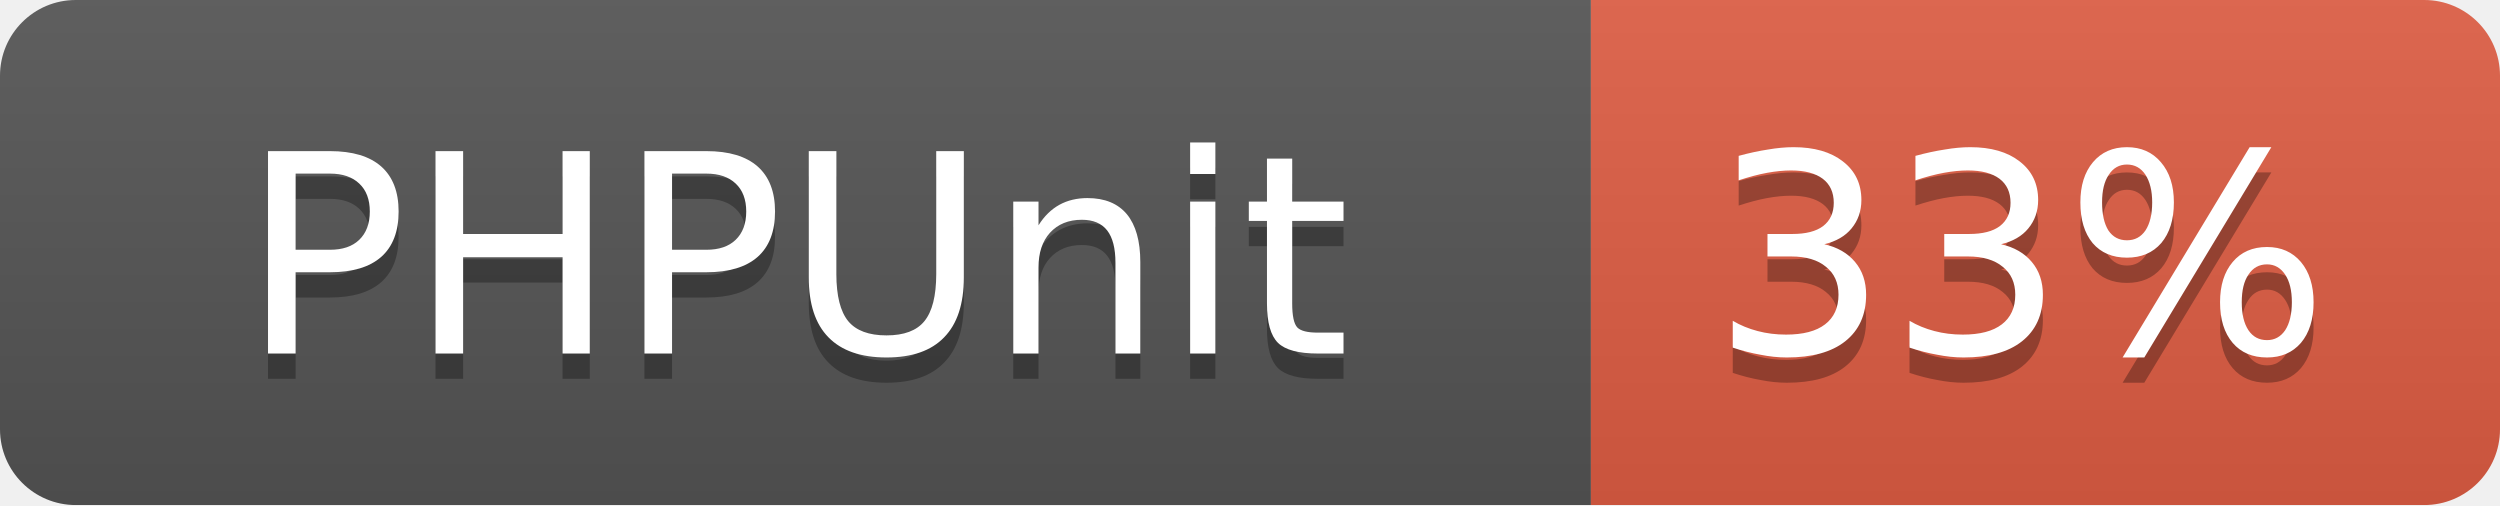
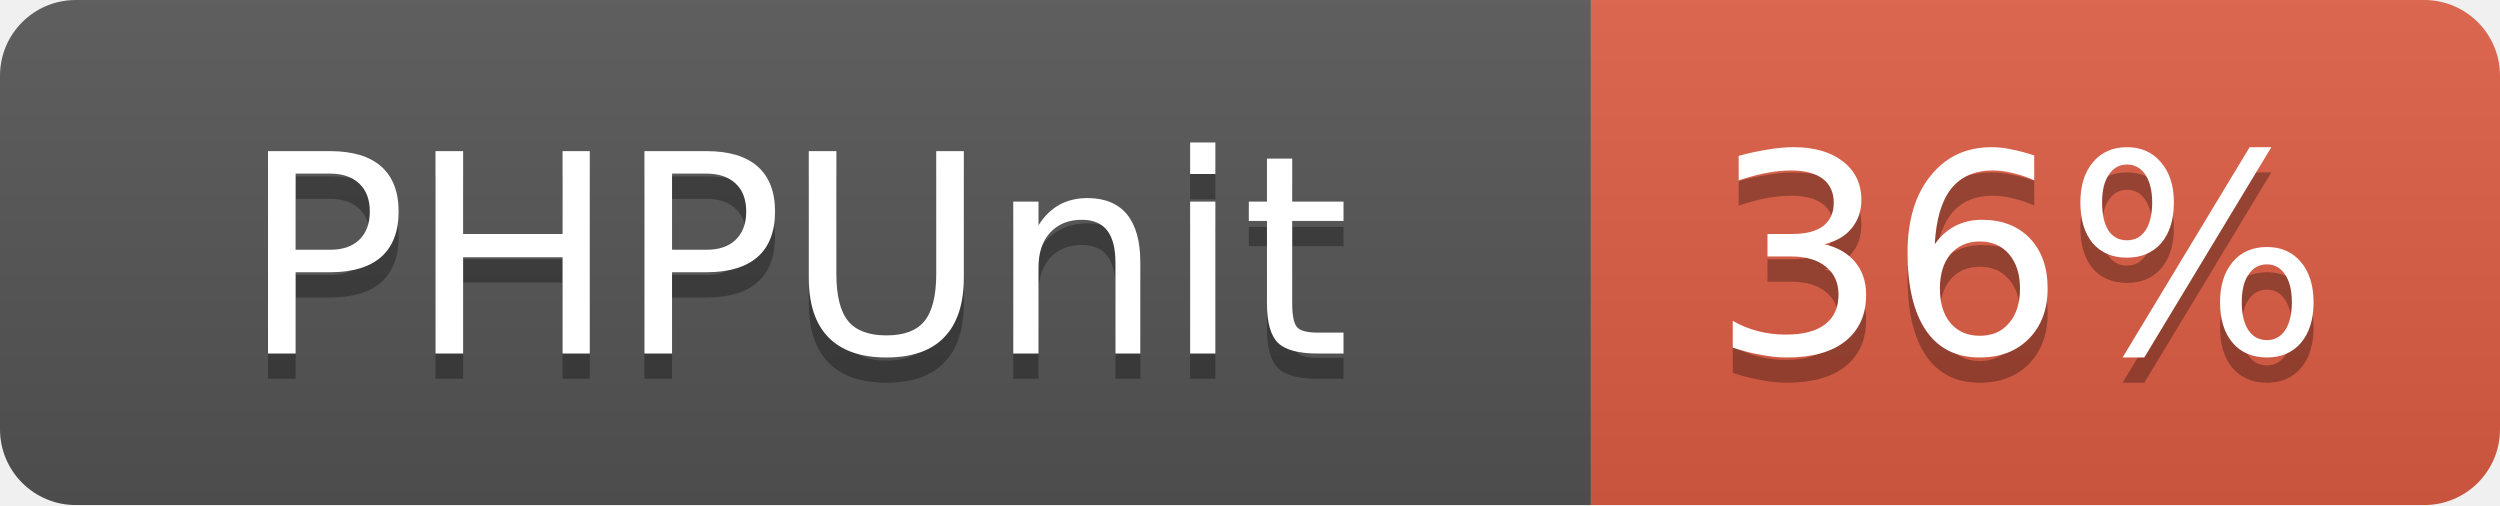
<svg xmlns="http://www.w3.org/2000/svg" width="99" height="20">
  <linearGradient id="b" x2="0" y2="100%">
    <stop offset="0" stop-color="#bbb" stop-opacity=".1" />
    <stop offset="1" stop-opacity=".1" />
  </linearGradient>
  <mask id="a">
    <rect width="99" height="20" rx="3" fill="#fff" />
  </mask>
  <g mask="url(#a)">
    <path fill="#555" d="M0 0h63v20H0z" />
    <path fill="#e05d44" d="M63 0h36v20H63z" />
    <path fill="url(#b)" d="M0 0h99v20H0z" />
  </g>
  <g fill="#fff" text-anchor="middle" font-family="DejaVu Sans,Verdana,Geneva,sans-serif" font-size="11">
    <text x="31.5" y="15" fill="#010101" fill-opacity=".3">PHPUnit</text>
    <text x="31.5" y="14">PHPUnit</text>
-     <text x="80" y="15" fill="#010101" fill-opacity=".3">33%</text>
-     <text x="80" y="14">33%</text>
+     <text x="80" y="15" fill="#010101" fill-opacity=".3">36%</text>
+     <text x="80" y="14">36%</text>
  </g>
</svg>
